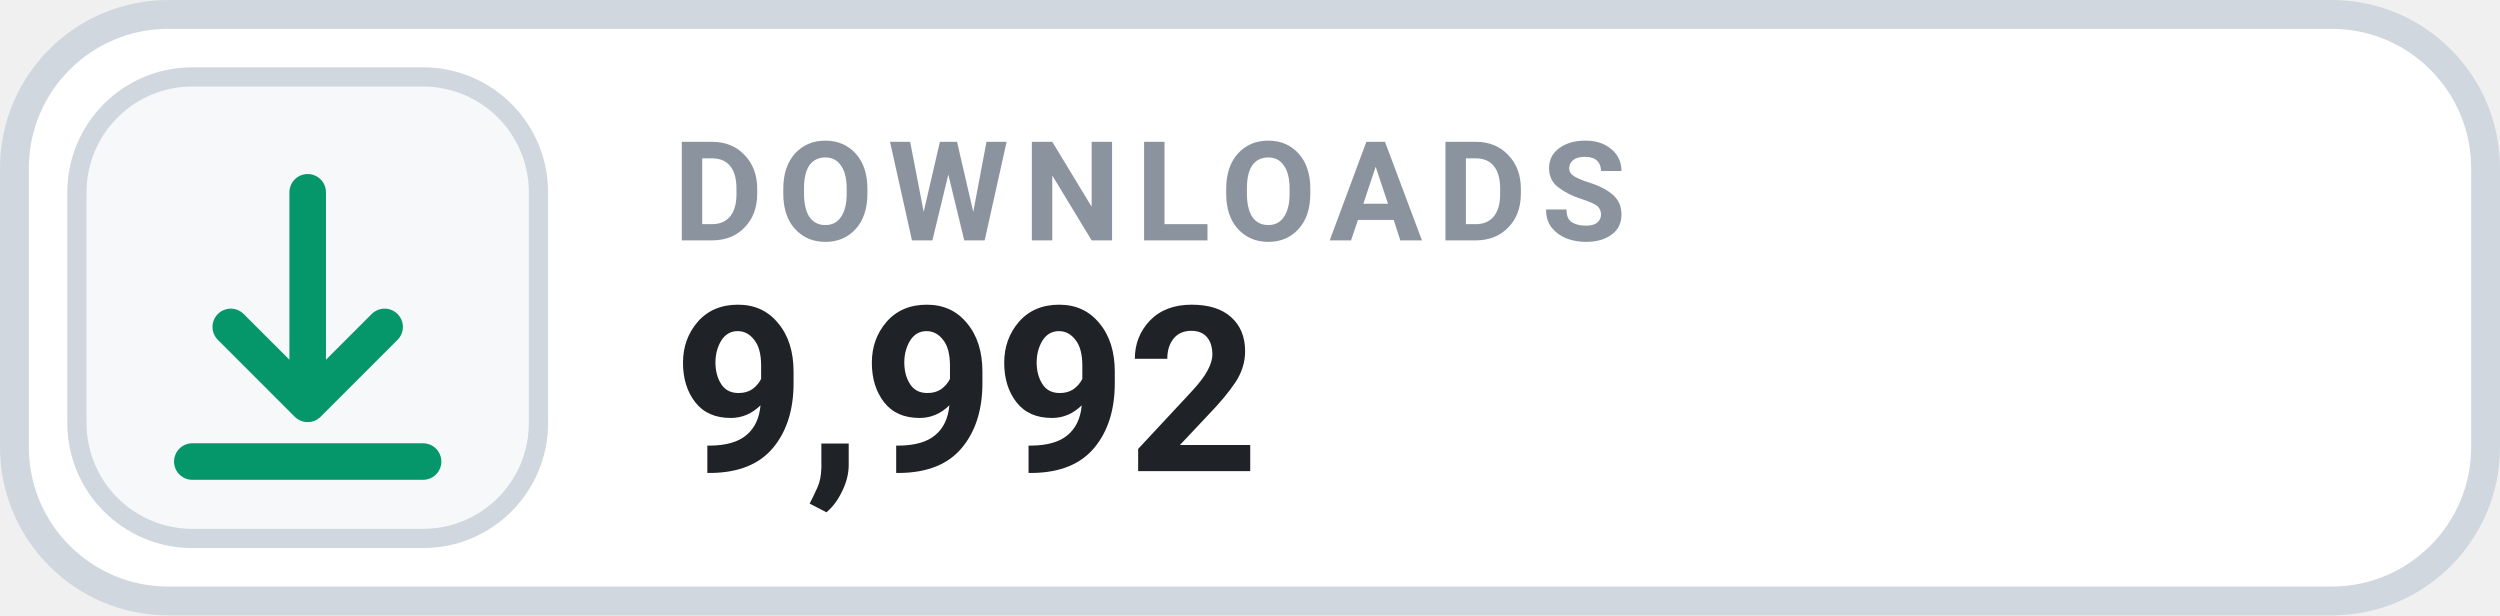
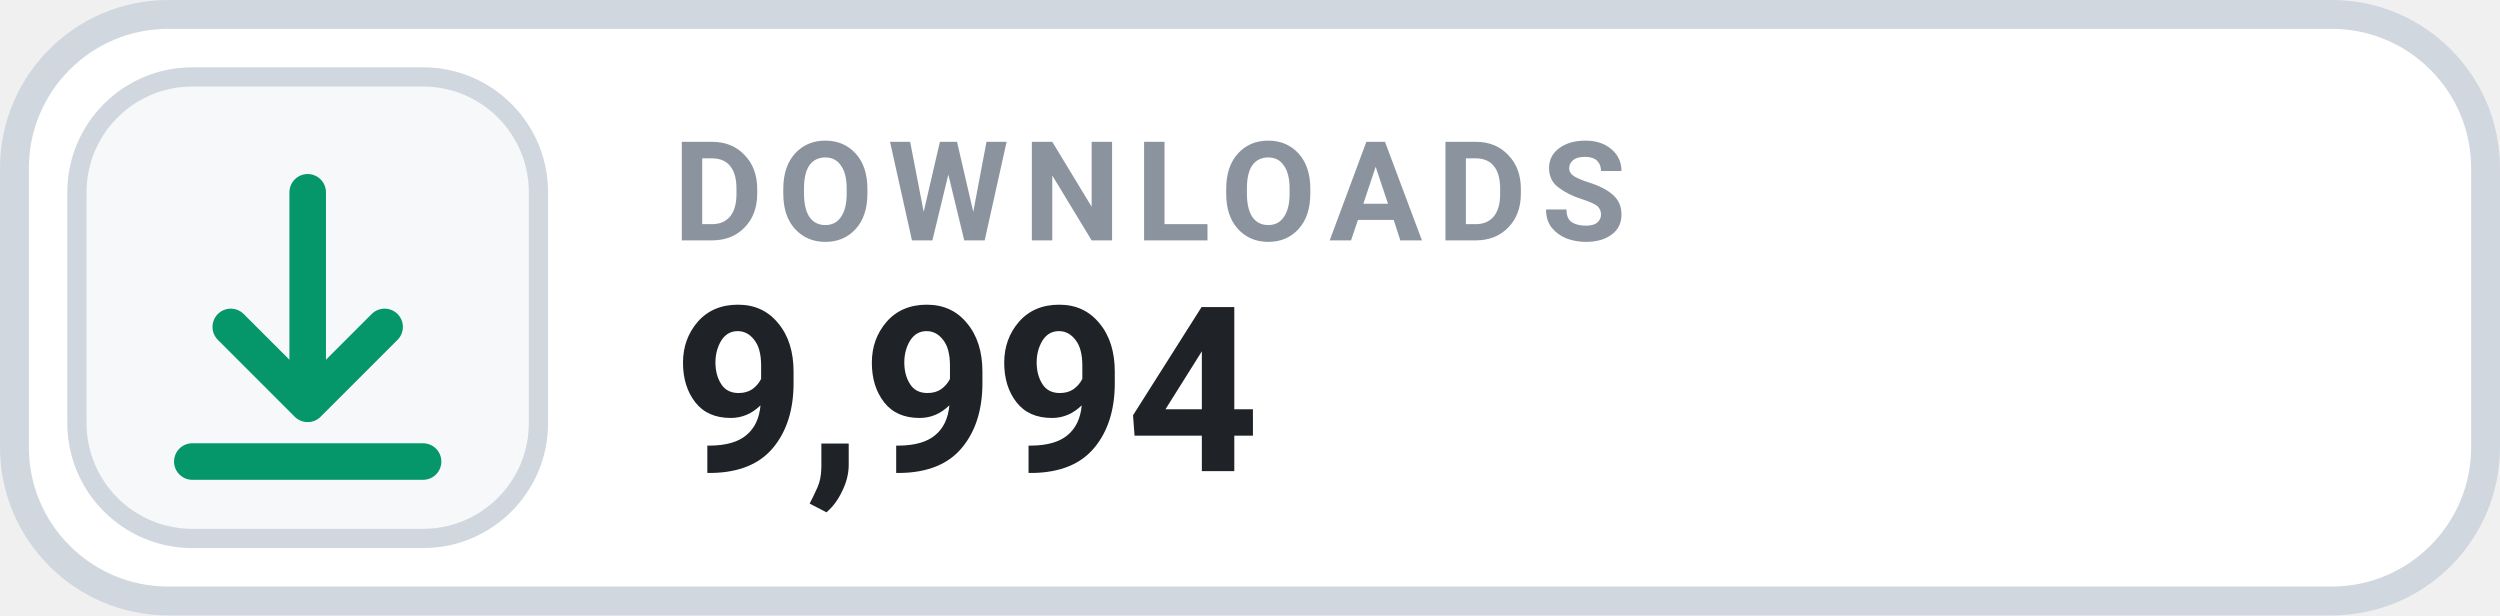
- <svg xmlns="http://www.w3.org/2000/svg" width="130" height="32" viewBox="0 0 130 32" role="img" aria-label="DOWNLOADS 9,992">
+ <svg xmlns="http://www.w3.org/2000/svg" width="130" height="32" viewBox="0 0 130 32" role="img" aria-label="DOWNLOADS 9,994">
  <rect x=".75" y=".75" width="128.5" height="30.5" rx="8" fill="#FFFFFF" stroke="#D0D7DE" stroke-width="1.5" />
  <rect x="4" y="4" width="24" height="24" rx="6" fill="#F6F8FA" stroke="#D0D7DE" stroke-width="1" />
  <g transform="translate(16 16)" style="color:#059669;">
    <path d="M0 -6 v11 m0 0 l4 -4 m-4 4 l-4 -4 M-6 8 h12" fill="none" stroke="currentColor" stroke-width="1.9" stroke-linecap="round" stroke-linejoin="round" />
  </g>
  <text x="35" y="12.5" fill="#8B949E" font-family="-apple-system,BlinkMacSystemFont,'Segoe UI',Roboto,Helvetica,Arial,sans-serif" font-size="7.2" font-weight="700" letter-spacing=".75">DOWNLOADS</text>
-   <text x="35" y="24.5" fill="#1F2328" font-family="-apple-system,BlinkMacSystemFont,'Segoe UI',Roboto,Helvetica,Arial,sans-serif" font-size="12" font-weight="700">9,992</text>
+   <text x="35" y="24.5" fill="#1F2328" font-family="-apple-system,BlinkMacSystemFont,'Segoe UI',Roboto,Helvetica,Arial,sans-serif" font-size="12" font-weight="700">9,994</text>
</svg>
